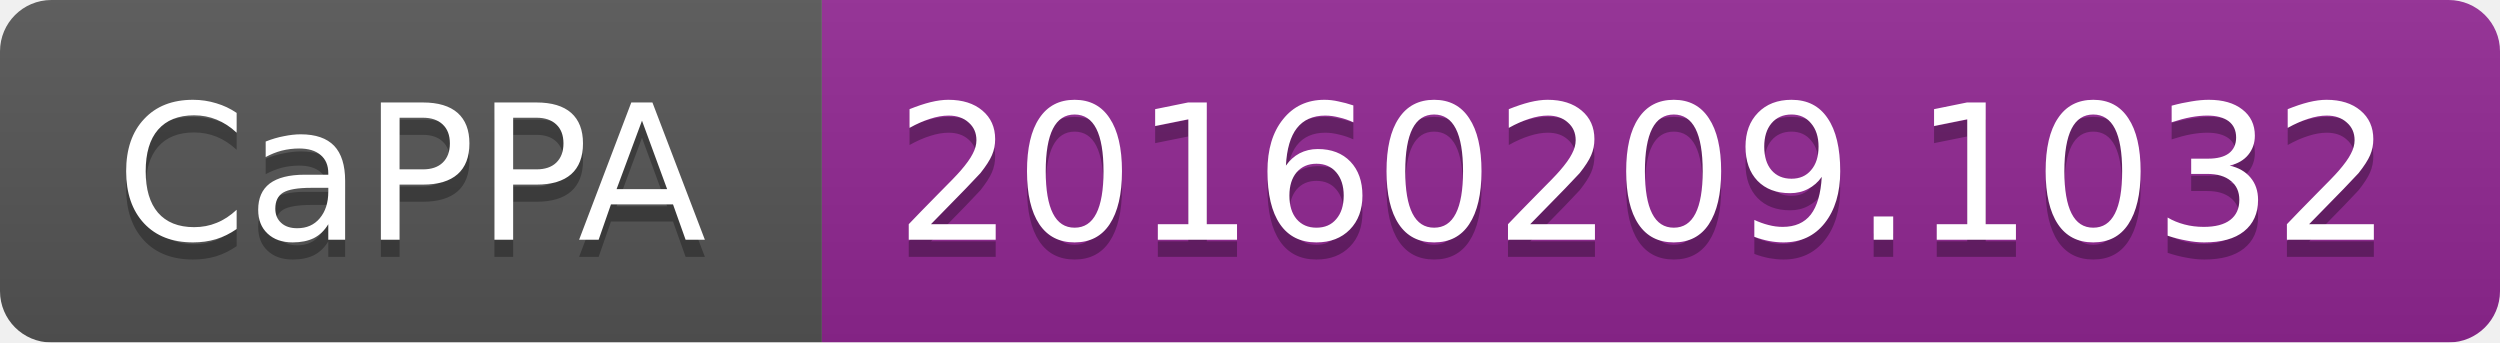
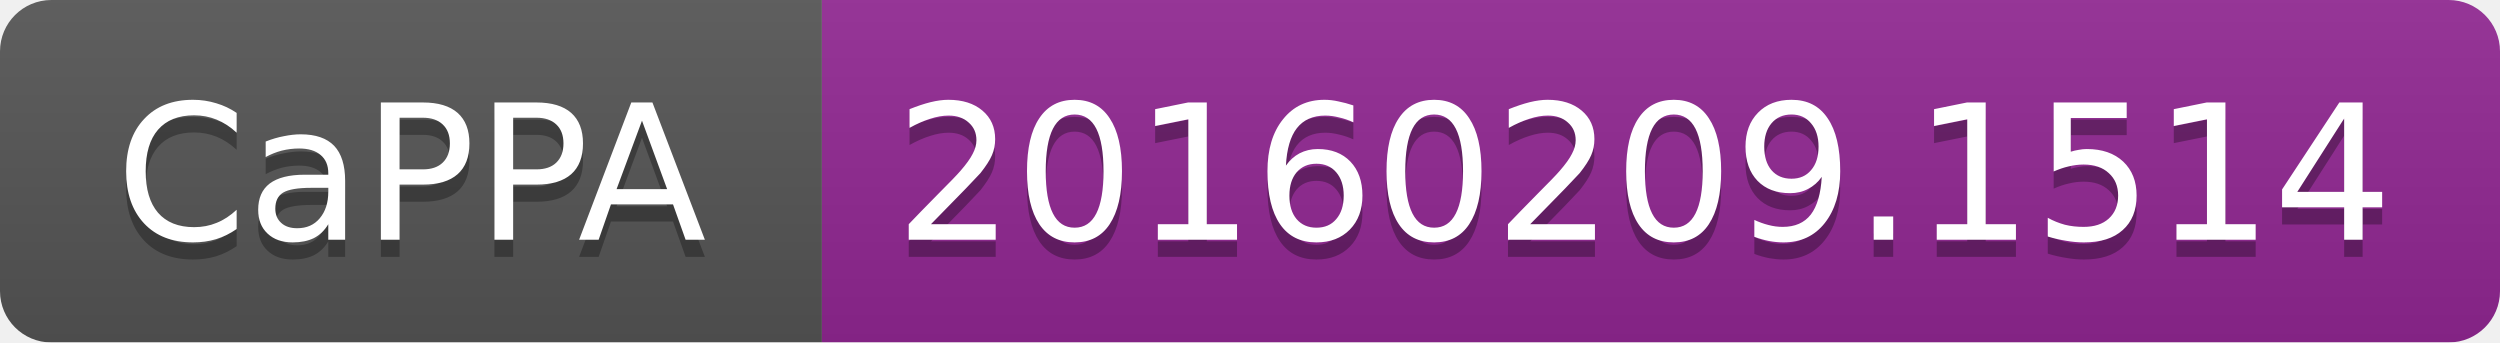
<svg xmlns="http://www.w3.org/2000/svg" width="146" height="20">
  <linearGradient id="b" x2="0" y2="100%">
    <stop offset="0" stop-color="#bbb" stop-opacity=".1" />
    <stop offset="1" stop-opacity=".1" />
  </linearGradient>
  <mask id="a">
    <rect width="146" height="20" rx="3" fill="#fff" />
  </mask>
  <g mask="url(#a)">
    <path fill="#555" d="M0 0h48v20H0z" />
    <path fill="#922793" d="M48 0h98v20H48z" />
    <path fill="url(#b)" d="M0 0h146v20H0z" />
  </g>
  <g fill="#fff" text-anchor="middle" font-family="DejaVu Sans,Verdana,Geneva,sans-serif" font-size="11">
    <text x="24" y="15" fill="#010101" fill-opacity=".3">CaPPA</text>
    <text x="24" y="14">CaPPA</text>
-     <text x="96" y="15" fill="#010101" fill-opacity=".3">20160209.1032</text>
-     <text x="96" y="14">20160209.1032</text>
+     <text x="96" y="15" fill="#010101" fill-opacity=".3">20160209.1514</text>
+     <text x="96" y="14">20160209.1514</text>
  </g>
</svg>
